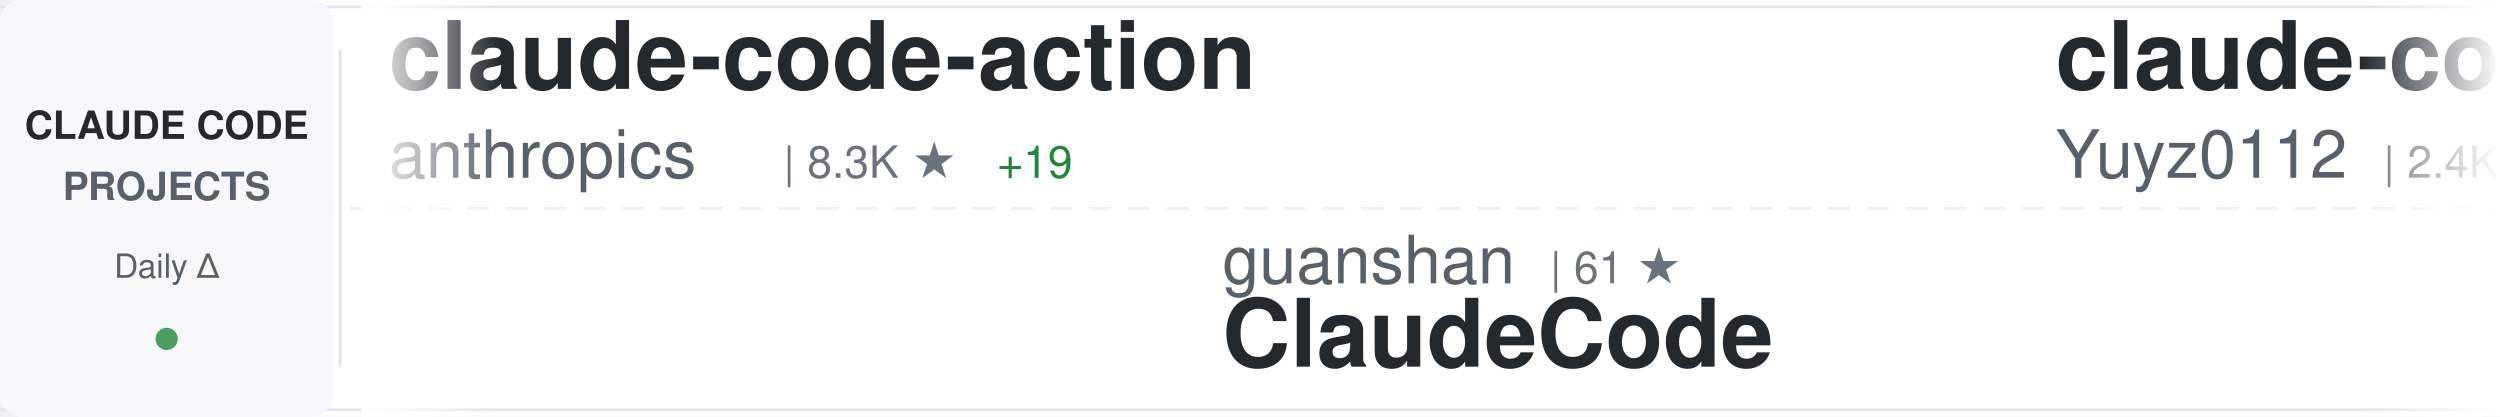
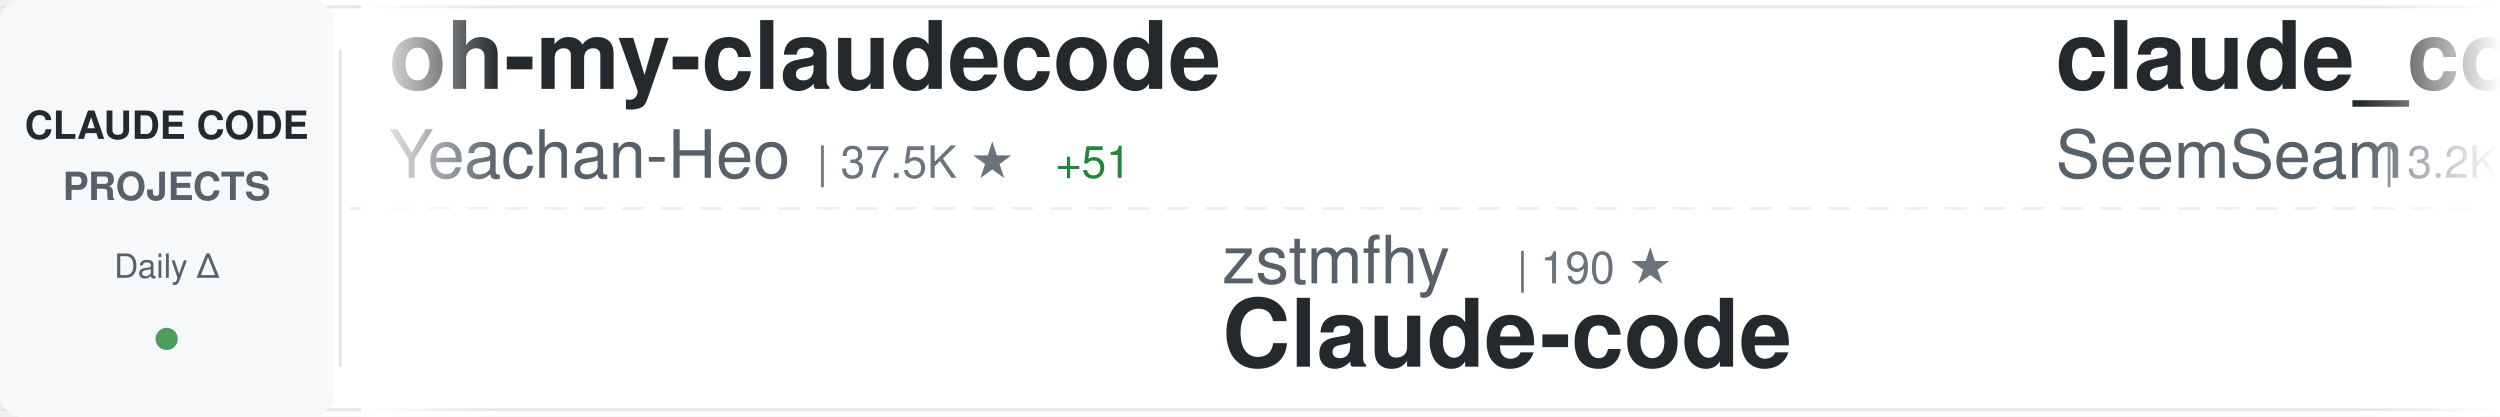
<svg xmlns="http://www.w3.org/2000/svg" width="900" height="150">
  <defs>
    <linearGradient id="awesomeLeftFade" x1="0%" y1="0%" x2="100%" y2="0%">
      <stop offset="0%" style="stop-color:#ffffff;stop-opacity:1" />
      <stop offset="100%" style="stop-color:#ffffff;stop-opacity:0" />
    </linearGradient>
    <linearGradient id="awesomeRightFade" x1="0%" y1="0%" x2="100%" y2="0%">
      <stop offset="0%" style="stop-color:#ffffff;stop-opacity:0" />
      <stop offset="100%" style="stop-color:#ffffff;stop-opacity:1" />
    </linearGradient>
  </defs>
  <rect width="900" height="150" fill="#ffffff" rx="8" />
  <rect x="0" y="2" width="900" height="1" fill="#e1e4e8" />
  <rect x="0" y="147" width="900" height="1" fill="#e1e4e8" />
  <line x1="0" y1="75" x2="900" y2="75" stroke="#e1e4e8" stroke-width="1" stroke-dasharray="8 6" opacity="0.6" />
  <rect x="0" y="0" width="120" height="150" fill="#f6f8fa" rx="8" />
  <text x="60" y="50" font-family="-apple-system, BlinkMacSystemFont, 'Segoe UI', Helvetica, Arial, sans-serif" font-size="14" font-weight="600" fill="#24292e" text-anchor="middle">CLAUDE CODE</text>
  <text x="60" y="72" font-family="-apple-system, BlinkMacSystemFont, 'Segoe UI', Helvetica, Arial, sans-serif" font-size="14" font-weight="600" fill="#586069" text-anchor="middle">PROJECTS</text>
  <text x="60" y="100" font-family="-apple-system, BlinkMacSystemFont, 'Segoe UI', Helvetica, Arial, sans-serif" font-size="12" font-weight="500" fill="#586069" text-anchor="middle">Daily Δ</text>
  <circle cx="60" cy="122" r="4" fill="#22863a" opacity="0.8" />
  <rect x="122" y="18" width="1" height="114" fill="#e1e4e8" />
  <clipPath id="awesomeTickerClip">
    <rect x="130" y="0" width="770" height="150" />
  </clipPath>
  <g clip-path="url(#awesomeTickerClip)">
    <g id="awesomeTickerItems">
      <animateTransform attributeName="transform" attributeType="XML" type="translate" from="0 0" to="-3000 0" dur="54s" repeatCount="indefinite" />
      <g transform="translate(0, 0)">
-         <text x="140" y="32" font-family="-apple-system, BlinkMacSystemFont, 'Segoe UI', Helvetica, Arial, sans-serif" font-size="34" font-weight="600" fill="#24292e">claude-code-action</text>
-         <text x="140" y="64" font-family="-apple-system, BlinkMacSystemFont, 'Segoe UI', Helvetica, Arial, sans-serif" font-size="24" font-weight="400" fill="#586069">anthropics</text>
-         <text x="282" y="64" font-family="-apple-system, BlinkMacSystemFont, 'Segoe UI', Helvetica, Arial, sans-serif" font-size="16" font-weight="500" fill="#6a737d">| 8.3K ★</text>
-         <text x="359" y="64" font-family="-apple-system, BlinkMacSystemFont, 'Segoe UI', Helvetica, Arial, sans-serif" font-size="16" font-weight="500" fill="#22863a"> +19</text>
+         <text x="140" y="32" font-family="-apple-system, BlinkMacSystemFont, 'Segoe UI', Helvetica, Arial, sans-serif" font-size="34" font-weight="600" fill="#24292e">oh-my-claudecode</text>
+         <text x="140" y="64" font-family="-apple-system, BlinkMacSystemFont, 'Segoe UI', Helvetica, Arial, sans-serif" font-size="24" font-weight="400" fill="#586069">Yeachan-Heo</text>
+         <text x="294" y="64" font-family="-apple-system, BlinkMacSystemFont, 'Segoe UI', Helvetica, Arial, sans-serif" font-size="16" font-weight="500" fill="#6a737d">| 37.5K ★</text>
+         <text x="380" y="64" font-family="-apple-system, BlinkMacSystemFont, 'Segoe UI', Helvetica, Arial, sans-serif" font-size="16" font-weight="500" fill="#22863a"> +51</text>
      </g>
      <g transform="translate(300, 0)">
-         <text x="140" y="102" font-family="-apple-system, BlinkMacSystemFont, 'Segoe UI', Helvetica, Arial, sans-serif" font-size="24" font-weight="400" fill="#586069">guanshan</text>
-         <text x="258" y="102" font-family="-apple-system, BlinkMacSystemFont, 'Segoe UI', Helvetica, Arial, sans-serif" font-size="16" font-weight="500" fill="#6a737d">| 61 ★</text>
-         <text x="140" y="132" font-family="-apple-system, BlinkMacSystemFont, 'Segoe UI', Helvetica, Arial, sans-serif" font-size="34" font-weight="600" fill="#24292e">ClaudeCode</text>
+         <text x="140" y="102" font-family="-apple-system, BlinkMacSystemFont, 'Segoe UI', Helvetica, Arial, sans-serif" font-size="24" font-weight="400" fill="#586069">zstmfhy</text>
+         <text x="246" y="102" font-family="-apple-system, BlinkMacSystemFont, 'Segoe UI', Helvetica, Arial, sans-serif" font-size="16" font-weight="500" fill="#6a737d">| 190 ★</text>
+         <text x="140" y="132" font-family="-apple-system, BlinkMacSystemFont, 'Segoe UI', Helvetica, Arial, sans-serif" font-size="34" font-weight="600" fill="#24292e">Claude-code</text>
      </g>
      <g transform="translate(600, 0)">
-         <text x="140" y="32" font-family="-apple-system, BlinkMacSystemFont, 'Segoe UI', Helvetica, Arial, sans-serif" font-size="34" font-weight="600" fill="#24292e">claude-code-reverse</text>
-         <text x="140" y="64" font-family="-apple-system, BlinkMacSystemFont, 'Segoe UI', Helvetica, Arial, sans-serif" font-size="24" font-weight="400" fill="#586069">Yuyz0112</text>
-         <text x="258" y="64" font-family="-apple-system, BlinkMacSystemFont, 'Segoe UI', Helvetica, Arial, sans-serif" font-size="16" font-weight="500" fill="#6a737d">| 2.4K ★</text>
+         <text x="140" y="32" font-family="-apple-system, BlinkMacSystemFont, 'Segoe UI', Helvetica, Arial, sans-serif" font-size="34" font-weight="600" fill="#24292e">claude_codex_bridge</text>
+         <text x="140" y="64" font-family="-apple-system, BlinkMacSystemFont, 'Segoe UI', Helvetica, Arial, sans-serif" font-size="24" font-weight="400" fill="#586069">SeemSeam</text>
+         <text x="258" y="64" font-family="-apple-system, BlinkMacSystemFont, 'Segoe UI', Helvetica, Arial, sans-serif" font-size="16" font-weight="500" fill="#6a737d">| 3.2K ★</text>
+         <text x="335" y="64" font-family="-apple-system, BlinkMacSystemFont, 'Segoe UI', Helvetica, Arial, sans-serif" font-size="16" font-weight="500" fill="#22863a"> +7</text>
      </g>
      <g transform="translate(900, 0)">
-         <text x="140" y="102" font-family="-apple-system, BlinkMacSystemFont, 'Segoe UI', Helvetica, Arial, sans-serif" font-size="24" font-weight="400" fill="#586069">pedrohcgs</text>
-         <text x="270" y="102" font-family="-apple-system, BlinkMacSystemFont, 'Segoe UI', Helvetica, Arial, sans-serif" font-size="16" font-weight="500" fill="#6a737d">| 1.4K ★</text>
-         <text x="347" y="102" font-family="-apple-system, BlinkMacSystemFont, 'Segoe UI', Helvetica, Arial, sans-serif" font-size="16" font-weight="500" fill="#22863a"> +8</text>
-         <text x="140" y="132" font-family="-apple-system, BlinkMacSystemFont, 'Segoe UI', Helvetica, Arial, sans-serif" font-size="34" font-weight="600" fill="#24292e">claude-code-my-workflow</text>
+         <text x="140" y="102" font-family="-apple-system, BlinkMacSystemFont, 'Segoe UI', Helvetica, Arial, sans-serif" font-size="24" font-weight="400" fill="#586069">Cranot</text>
+         <text x="234" y="102" font-family="-apple-system, BlinkMacSystemFont, 'Segoe UI', Helvetica, Arial, sans-serif" font-size="16" font-weight="500" fill="#6a737d">| 2.8K ★</text>
+         <text x="311" y="102" font-family="-apple-system, BlinkMacSystemFont, 'Segoe UI', Helvetica, Arial, sans-serif" font-size="16" font-weight="500" fill="#22863a"> +1</text>
+         <text x="140" y="132" font-family="-apple-system, BlinkMacSystemFont, 'Segoe UI', Helvetica, Arial, sans-serif" font-size="34" font-weight="600" fill="#24292e">claude-code-guide</text>
      </g>
      <g transform="translate(1200, 0)">
+         <text x="140" y="32" font-family="-apple-system, BlinkMacSystemFont, 'Segoe UI', Helvetica, Arial, sans-serif" font-size="34" font-weight="600" fill="#24292e">free-claude-code</text>
+         <text x="140" y="64" font-family="-apple-system, BlinkMacSystemFont, 'Segoe UI', Helvetica, Arial, sans-serif" font-size="24" font-weight="400" fill="#586069">Alishahryar1</text>
+         <text x="306" y="64" font-family="-apple-system, BlinkMacSystemFont, 'Segoe UI', Helvetica, Arial, sans-serif" font-size="16" font-weight="500" fill="#6a737d">| 39.0K ★</text>
+         <text x="392" y="64" font-family="-apple-system, BlinkMacSystemFont, 'Segoe UI', Helvetica, Arial, sans-serif" font-size="16" font-weight="500" fill="#22863a"> +148</text>
+       </g>
+       <g transform="translate(1500, 0)">
+         <text x="140" y="102" font-family="-apple-system, BlinkMacSystemFont, 'Segoe UI', Helvetica, Arial, sans-serif" font-size="24" font-weight="400" fill="#586069">AprilNEA</text>
+         <text x="258" y="102" font-family="-apple-system, BlinkMacSystemFont, 'Segoe UI', Helvetica, Arial, sans-serif" font-size="16" font-weight="500" fill="#6a737d">| 388 ★</text>
+         <text x="326" y="102" font-family="-apple-system, BlinkMacSystemFont, 'Segoe UI', Helvetica, Arial, sans-serif" font-size="16" font-weight="500" fill="#22863a"> +1</text>
+         <text x="140" y="132" font-family="-apple-system, BlinkMacSystemFont, 'Segoe UI', Helvetica, Arial, sans-serif" font-size="34" font-weight="600" fill="#24292e">claude-code-source</text>
+       </g>
+       <g transform="translate(1800, 0)">
        <text x="140" y="32" font-family="-apple-system, BlinkMacSystemFont, 'Segoe UI', Helvetica, Arial, sans-serif" font-size="34" font-weight="600" fill="#24292e">claude-skills</text>
        <text x="140" y="64" font-family="-apple-system, BlinkMacSystemFont, 'Segoe UI', Helvetica, Arial, sans-serif" font-size="24" font-weight="400" fill="#586069">alirezarezvani</text>
        <text x="330" y="64" font-family="-apple-system, BlinkMacSystemFont, 'Segoe UI', Helvetica, Arial, sans-serif" font-size="16" font-weight="500" fill="#6a737d">| 21.5K ★</text>
-         <text x="416" y="64" font-family="-apple-system, BlinkMacSystemFont, 'Segoe UI', Helvetica, Arial, sans-serif" font-size="16" font-weight="500" fill="#22863a"> +501</text>
-       </g>
-       <g transform="translate(1500, 0)">
-         <text x="140" y="102" font-family="-apple-system, BlinkMacSystemFont, 'Segoe UI', Helvetica, Arial, sans-serif" font-size="24" font-weight="400" fill="#586069">OneRedOak</text>
-         <text x="270" y="102" font-family="-apple-system, BlinkMacSystemFont, 'Segoe UI', Helvetica, Arial, sans-serif" font-size="16" font-weight="500" fill="#6a737d">| 3.9K ★</text>
-         <text x="347" y="102" font-family="-apple-system, BlinkMacSystemFont, 'Segoe UI', Helvetica, Arial, sans-serif" font-size="16" font-weight="500" fill="#22863a"> +1</text>
-         <text x="140" y="132" font-family="-apple-system, BlinkMacSystemFont, 'Segoe UI', Helvetica, Arial, sans-serif" font-size="34" font-weight="600" fill="#24292e">claude-code-workflows</text>
-       </g>
-       <g transform="translate(1800, 0)">
-         <text x="140" y="32" font-family="-apple-system, BlinkMacSystemFont, 'Segoe UI', Helvetica, Arial, sans-serif" font-size="34" font-weight="600" fill="#24292e">claude-code-guide</text>
-         <text x="140" y="64" font-family="-apple-system, BlinkMacSystemFont, 'Segoe UI', Helvetica, Arial, sans-serif" font-size="24" font-weight="400" fill="#586069">Cranot</text>
-         <text x="234" y="64" font-family="-apple-system, BlinkMacSystemFont, 'Segoe UI', Helvetica, Arial, sans-serif" font-size="16" font-weight="500" fill="#6a737d">| 2.8K ★</text>
-         <text x="311" y="64" font-family="-apple-system, BlinkMacSystemFont, 'Segoe UI', Helvetica, Arial, sans-serif" font-size="16" font-weight="500" fill="#22863a"> +1</text>
+         <text x="416" y="64" font-family="-apple-system, BlinkMacSystemFont, 'Segoe UI', Helvetica, Arial, sans-serif" font-size="16" font-weight="500" fill="#22863a"> +453</text>
      </g>
      <g transform="translate(2100, 0)">
-         <text x="140" y="102" font-family="-apple-system, BlinkMacSystemFont, 'Segoe UI', Helvetica, Arial, sans-serif" font-size="24" font-weight="400" fill="#586069">luyao618</text>
-         <text x="258" y="102" font-family="-apple-system, BlinkMacSystemFont, 'Segoe UI', Helvetica, Arial, sans-serif" font-size="16" font-weight="500" fill="#6a737d">| 1.6K ★</text>
-         <text x="335" y="102" font-family="-apple-system, BlinkMacSystemFont, 'Segoe UI', Helvetica, Arial, sans-serif" font-size="16" font-weight="500" fill="#22863a"> +4</text>
-         <text x="140" y="132" font-family="-apple-system, BlinkMacSystemFont, 'Segoe UI', Helvetica, Arial, sans-serif" font-size="34" font-weight="600" fill="#24292e">Claude-Code-Source-Study</text>
+         <text x="140" y="102" font-family="-apple-system, BlinkMacSystemFont, 'Segoe UI', Helvetica, Arial, sans-serif" font-size="24" font-weight="400" fill="#586069">1rgs</text>
+         <text x="210" y="102" font-family="-apple-system, BlinkMacSystemFont, 'Segoe UI', Helvetica, Arial, sans-serif" font-size="16" font-weight="500" fill="#6a737d">| 3.7K ★</text>
+         <text x="287" y="102" font-family="-apple-system, BlinkMacSystemFont, 'Segoe UI', Helvetica, Arial, sans-serif" font-size="16" font-weight="500" fill="#22863a"> +6</text>
+         <text x="140" y="132" font-family="-apple-system, BlinkMacSystemFont, 'Segoe UI', Helvetica, Arial, sans-serif" font-size="34" font-weight="600" fill="#24292e">claude-code-proxy</text>
      </g>
      <g transform="translate(2400, 0)">
-         <text x="140" y="32" font-family="-apple-system, BlinkMacSystemFont, 'Segoe UI', Helvetica, Arial, sans-serif" font-size="34" font-weight="600" fill="#24292e">claude-coder</text>
-         <text x="140" y="64" font-family="-apple-system, BlinkMacSystemFont, 'Segoe UI', Helvetica, Arial, sans-serif" font-size="24" font-weight="400" fill="#586069">kodu-ai</text>
-         <text x="246" y="64" font-family="-apple-system, BlinkMacSystemFont, 'Segoe UI', Helvetica, Arial, sans-serif" font-size="16" font-weight="500" fill="#6a737d">| 5.3K ★</text>
+         <text x="140" y="32" font-family="-apple-system, BlinkMacSystemFont, 'Segoe UI', Helvetica, Arial, sans-serif" font-size="34" font-weight="600" fill="#24292e">awesome-claude-code</text>
+         <text x="140" y="64" font-family="-apple-system, BlinkMacSystemFont, 'Segoe UI', Helvetica, Arial, sans-serif" font-size="24" font-weight="400" fill="#586069">jqueryscript</text>
+         <text x="306" y="64" font-family="-apple-system, BlinkMacSystemFont, 'Segoe UI', Helvetica, Arial, sans-serif" font-size="16" font-weight="500" fill="#6a737d">| 458 ★</text>
      </g>
      <g transform="translate(2700, 0)">
-         <text x="140" y="102" font-family="-apple-system, BlinkMacSystemFont, 'Segoe UI', Helvetica, Arial, sans-serif" font-size="24" font-weight="400" fill="#586069">huangserva</text>
-         <text x="282" y="102" font-family="-apple-system, BlinkMacSystemFont, 'Segoe UI', Helvetica, Arial, sans-serif" font-size="16" font-weight="500" fill="#6a737d">| 618 ★</text>
-         <text x="140" y="132" font-family="-apple-system, BlinkMacSystemFont, 'Segoe UI', Helvetica, Arial, sans-serif" font-size="34" font-weight="600" fill="#24292e">claude-code-cli</text>
+         <text x="140" y="102" font-family="-apple-system, BlinkMacSystemFont, 'Segoe UI', Helvetica, Arial, sans-serif" font-size="24" font-weight="400" fill="#586069">AICoderTudou</text>
+         <text x="306" y="102" font-family="-apple-system, BlinkMacSystemFont, 'Segoe UI', Helvetica, Arial, sans-serif" font-size="16" font-weight="500" fill="#6a737d">| 498 ★</text>
+         <text x="374" y="102" font-family="-apple-system, BlinkMacSystemFont, 'Segoe UI', Helvetica, Arial, sans-serif" font-size="16" font-weight="500" fill="#22863a"> +1</text>
+         <text x="140" y="132" font-family="-apple-system, BlinkMacSystemFont, 'Segoe UI', Helvetica, Arial, sans-serif" font-size="34" font-weight="600" fill="#24292e">claude-code-tudou</text>
      </g>
      <g transform="translate(3000, 0)">
-         <text x="140" y="32" font-family="-apple-system, BlinkMacSystemFont, 'Segoe UI', Helvetica, Arial, sans-serif" font-size="34" font-weight="600" fill="#24292e">claude-code-action</text>
-         <text x="140" y="64" font-family="-apple-system, BlinkMacSystemFont, 'Segoe UI', Helvetica, Arial, sans-serif" font-size="24" font-weight="400" fill="#586069">anthropics</text>
-         <text x="282" y="64" font-family="-apple-system, BlinkMacSystemFont, 'Segoe UI', Helvetica, Arial, sans-serif" font-size="16" font-weight="500" fill="#6a737d">| 8.3K ★</text>
-         <text x="359" y="64" font-family="-apple-system, BlinkMacSystemFont, 'Segoe UI', Helvetica, Arial, sans-serif" font-size="16" font-weight="500" fill="#22863a"> +19</text>
+         <text x="140" y="32" font-family="-apple-system, BlinkMacSystemFont, 'Segoe UI', Helvetica, Arial, sans-serif" font-size="34" font-weight="600" fill="#24292e">oh-my-claudecode</text>
+         <text x="140" y="64" font-family="-apple-system, BlinkMacSystemFont, 'Segoe UI', Helvetica, Arial, sans-serif" font-size="24" font-weight="400" fill="#586069">Yeachan-Heo</text>
+         <text x="294" y="64" font-family="-apple-system, BlinkMacSystemFont, 'Segoe UI', Helvetica, Arial, sans-serif" font-size="16" font-weight="500" fill="#6a737d">| 37.5K ★</text>
+         <text x="380" y="64" font-family="-apple-system, BlinkMacSystemFont, 'Segoe UI', Helvetica, Arial, sans-serif" font-size="16" font-weight="500" fill="#22863a"> +51</text>
      </g>
      <g transform="translate(3300, 0)">
-         <text x="140" y="102" font-family="-apple-system, BlinkMacSystemFont, 'Segoe UI', Helvetica, Arial, sans-serif" font-size="24" font-weight="400" fill="#586069">guanshan</text>
-         <text x="258" y="102" font-family="-apple-system, BlinkMacSystemFont, 'Segoe UI', Helvetica, Arial, sans-serif" font-size="16" font-weight="500" fill="#6a737d">| 61 ★</text>
-         <text x="140" y="132" font-family="-apple-system, BlinkMacSystemFont, 'Segoe UI', Helvetica, Arial, sans-serif" font-size="34" font-weight="600" fill="#24292e">ClaudeCode</text>
+         <text x="140" y="102" font-family="-apple-system, BlinkMacSystemFont, 'Segoe UI', Helvetica, Arial, sans-serif" font-size="24" font-weight="400" fill="#586069">zstmfhy</text>
+         <text x="246" y="102" font-family="-apple-system, BlinkMacSystemFont, 'Segoe UI', Helvetica, Arial, sans-serif" font-size="16" font-weight="500" fill="#6a737d">| 190 ★</text>
+         <text x="140" y="132" font-family="-apple-system, BlinkMacSystemFont, 'Segoe UI', Helvetica, Arial, sans-serif" font-size="34" font-weight="600" fill="#24292e">Claude-code</text>
      </g>
      <g transform="translate(3600, 0)">
-         <text x="140" y="32" font-family="-apple-system, BlinkMacSystemFont, 'Segoe UI', Helvetica, Arial, sans-serif" font-size="34" font-weight="600" fill="#24292e">claude-code-reverse</text>
-         <text x="140" y="64" font-family="-apple-system, BlinkMacSystemFont, 'Segoe UI', Helvetica, Arial, sans-serif" font-size="24" font-weight="400" fill="#586069">Yuyz0112</text>
-         <text x="258" y="64" font-family="-apple-system, BlinkMacSystemFont, 'Segoe UI', Helvetica, Arial, sans-serif" font-size="16" font-weight="500" fill="#6a737d">| 2.4K ★</text>
+         <text x="140" y="32" font-family="-apple-system, BlinkMacSystemFont, 'Segoe UI', Helvetica, Arial, sans-serif" font-size="34" font-weight="600" fill="#24292e">claude_codex_bridge</text>
+         <text x="140" y="64" font-family="-apple-system, BlinkMacSystemFont, 'Segoe UI', Helvetica, Arial, sans-serif" font-size="24" font-weight="400" fill="#586069">SeemSeam</text>
+         <text x="258" y="64" font-family="-apple-system, BlinkMacSystemFont, 'Segoe UI', Helvetica, Arial, sans-serif" font-size="16" font-weight="500" fill="#6a737d">| 3.2K ★</text>
+         <text x="335" y="64" font-family="-apple-system, BlinkMacSystemFont, 'Segoe UI', Helvetica, Arial, sans-serif" font-size="16" font-weight="500" fill="#22863a"> +7</text>
      </g>
      <g transform="translate(3900, 0)">
-         <text x="140" y="102" font-family="-apple-system, BlinkMacSystemFont, 'Segoe UI', Helvetica, Arial, sans-serif" font-size="24" font-weight="400" fill="#586069">pedrohcgs</text>
-         <text x="270" y="102" font-family="-apple-system, BlinkMacSystemFont, 'Segoe UI', Helvetica, Arial, sans-serif" font-size="16" font-weight="500" fill="#6a737d">| 1.4K ★</text>
-         <text x="347" y="102" font-family="-apple-system, BlinkMacSystemFont, 'Segoe UI', Helvetica, Arial, sans-serif" font-size="16" font-weight="500" fill="#22863a"> +8</text>
-         <text x="140" y="132" font-family="-apple-system, BlinkMacSystemFont, 'Segoe UI', Helvetica, Arial, sans-serif" font-size="34" font-weight="600" fill="#24292e">claude-code-my-workflow</text>
+         <text x="140" y="102" font-family="-apple-system, BlinkMacSystemFont, 'Segoe UI', Helvetica, Arial, sans-serif" font-size="24" font-weight="400" fill="#586069">Cranot</text>
+         <text x="234" y="102" font-family="-apple-system, BlinkMacSystemFont, 'Segoe UI', Helvetica, Arial, sans-serif" font-size="16" font-weight="500" fill="#6a737d">| 2.8K ★</text>
+         <text x="311" y="102" font-family="-apple-system, BlinkMacSystemFont, 'Segoe UI', Helvetica, Arial, sans-serif" font-size="16" font-weight="500" fill="#22863a"> +1</text>
+         <text x="140" y="132" font-family="-apple-system, BlinkMacSystemFont, 'Segoe UI', Helvetica, Arial, sans-serif" font-size="34" font-weight="600" fill="#24292e">claude-code-guide</text>
      </g>
    </g>
  </g>
  <rect x="130" y="0" width="50" height="150" fill="url(#awesomeLeftFade)" />
  <rect x="850" y="0" width="50" height="150" fill="url(#awesomeRightFade)" />
</svg>
